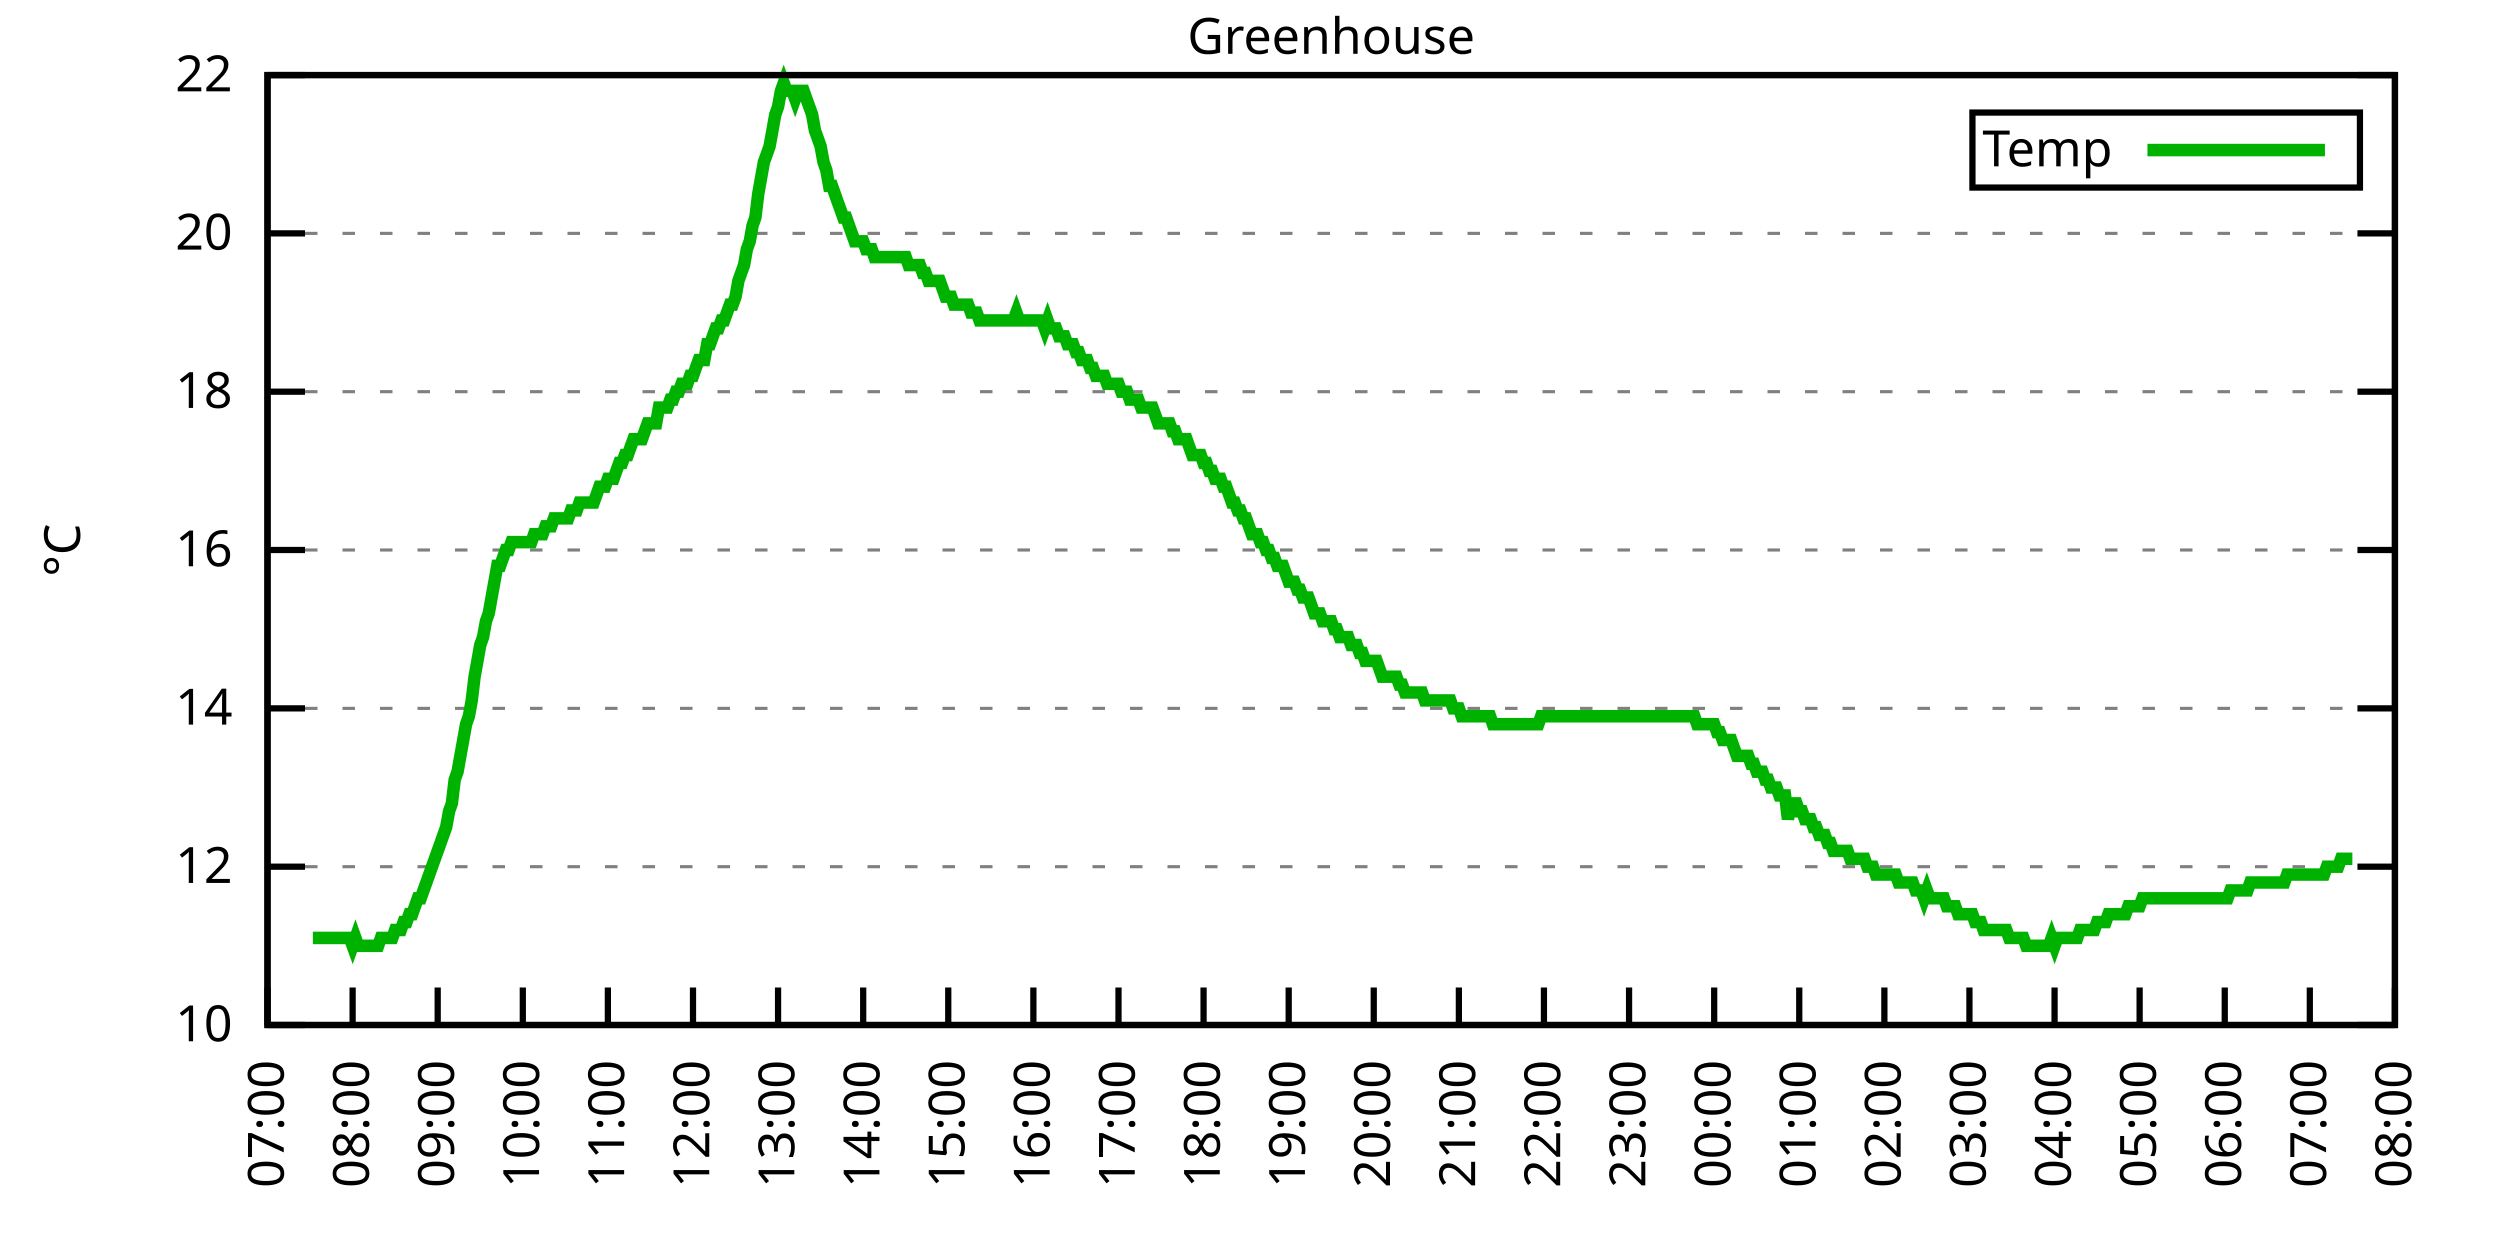
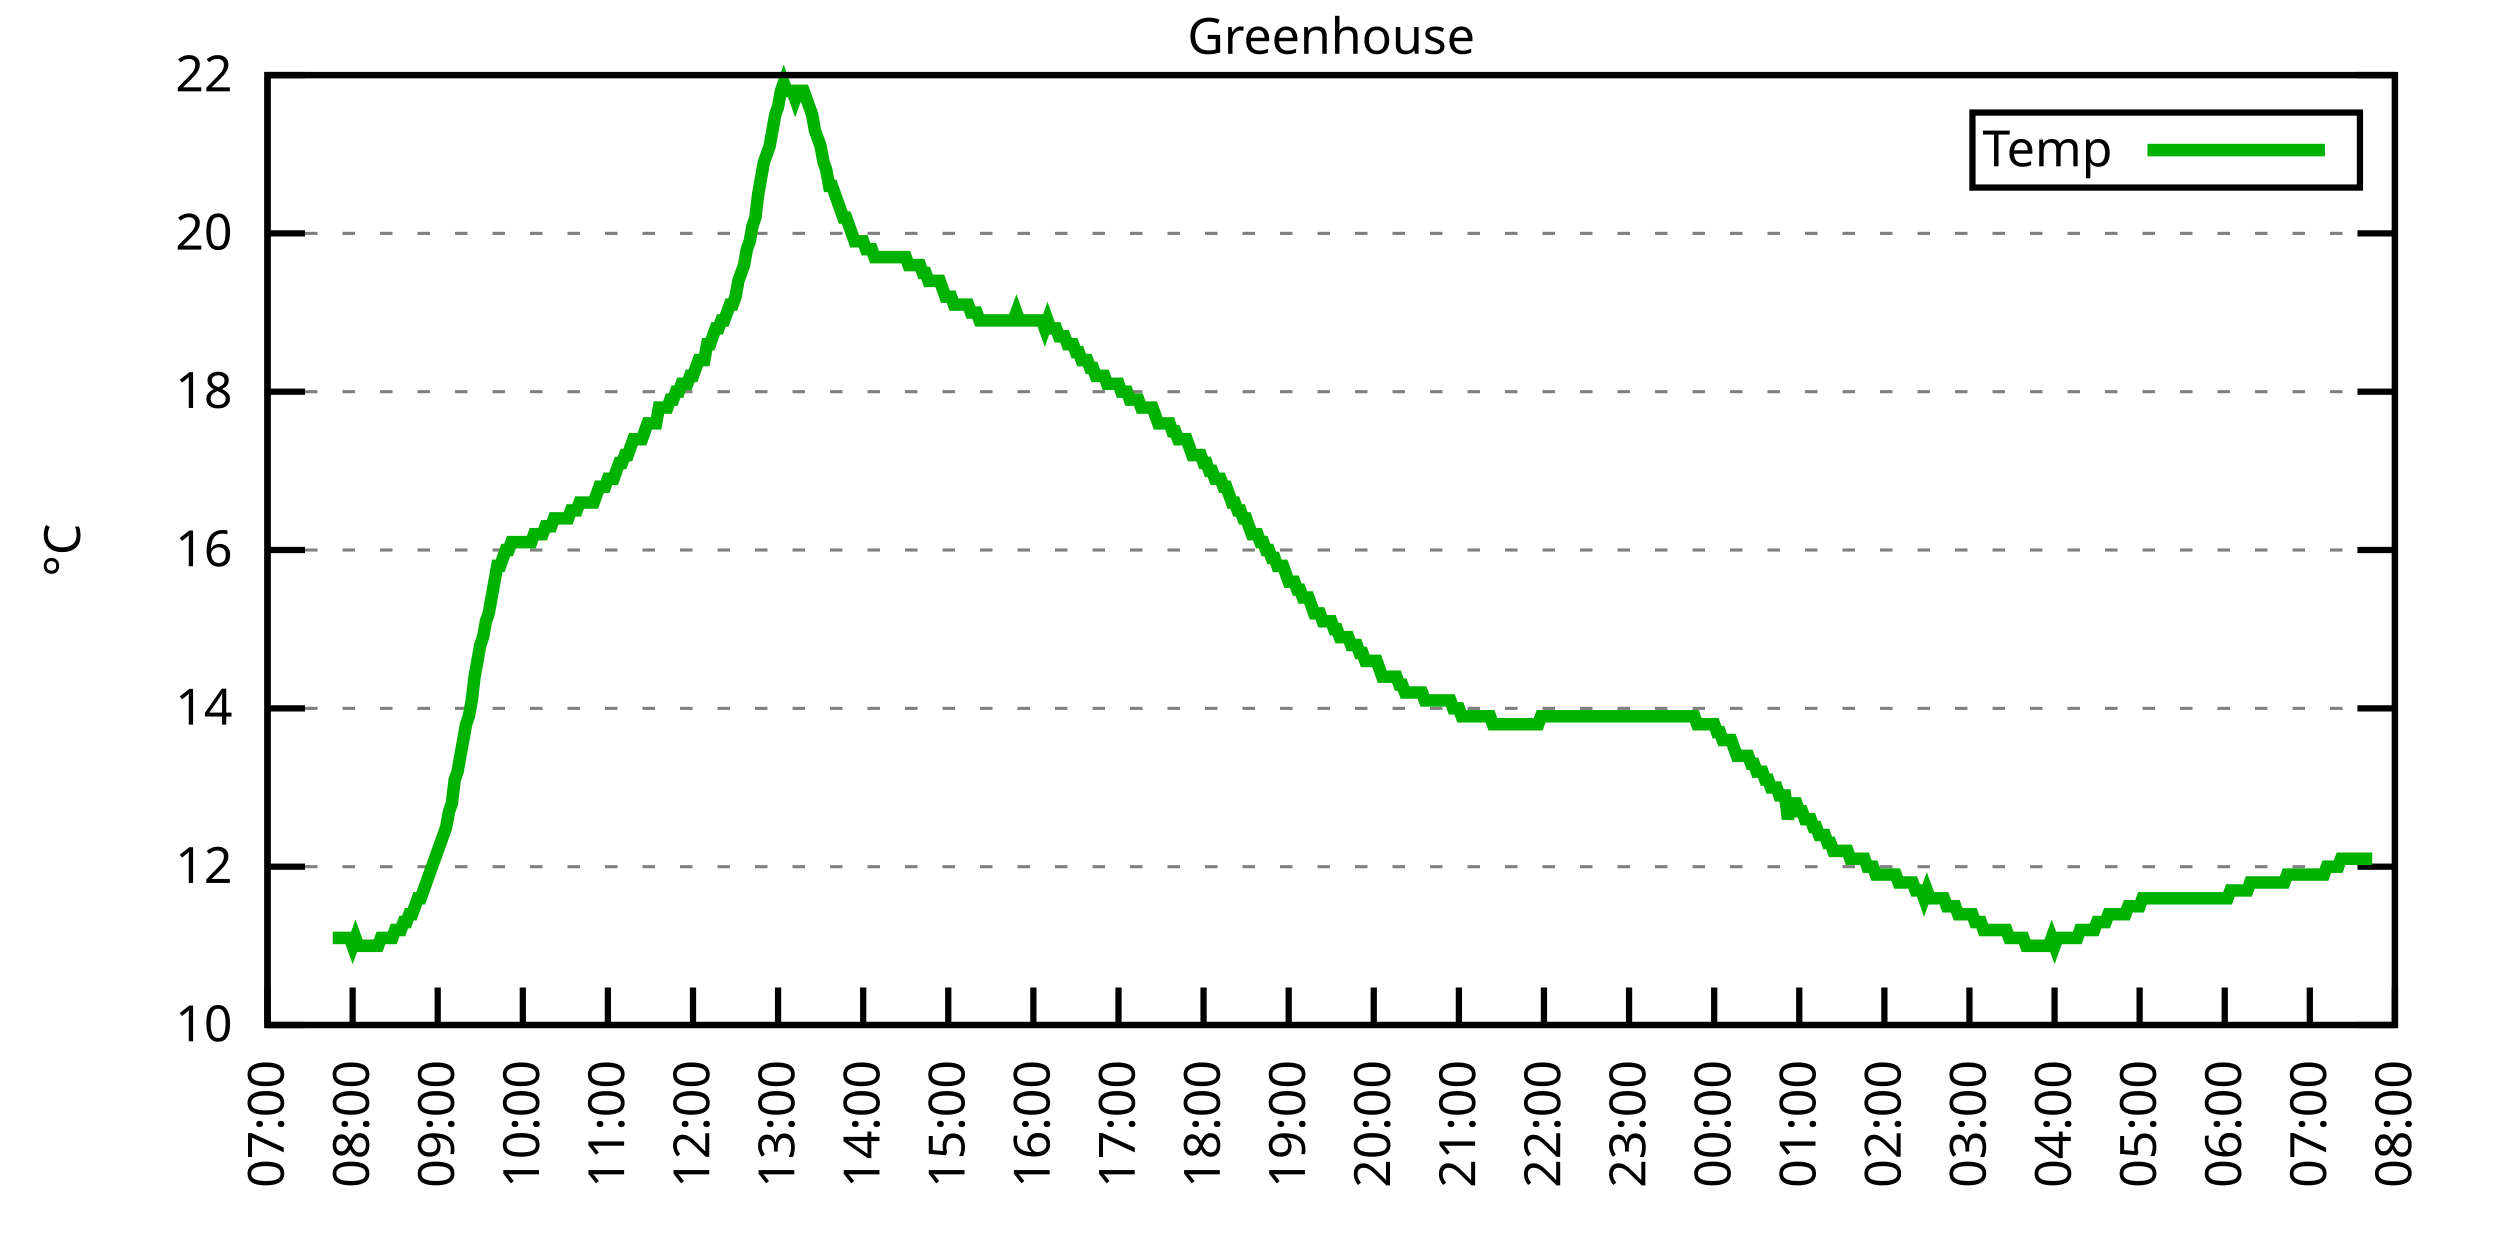
<svg xmlns="http://www.w3.org/2000/svg" xmlns:xlink="http://www.w3.org/1999/xlink" width="400" height="200" viewBox="0 0 400 200">
  <g id="gnuplot_canvas">
    <rect x="0" y="0" width="400" height="200" fill="none" />
    <defs>
      <circle id="gpDot" r="0.5" stroke-width="0.5" stroke="currentColor" />
      <path id="gpPt0" stroke-width="0.333" stroke="currentColor" d="M-1,0 h2 M0,-1 v2" />
      <path id="gpPt1" stroke-width="0.333" stroke="currentColor" d="M-1,-1 L1,1 M1,-1 L-1,1" />
      <path id="gpPt2" stroke-width="0.333" stroke="currentColor" d="M-1,0 L1,0 M0,-1 L0,1 M-1,-1 L1,1 M-1,1 L1,-1" />
      <rect id="gpPt3" stroke-width="0.333" stroke="currentColor" x="-1" y="-1" width="2" height="2" />
      <rect id="gpPt4" stroke-width="0.333" stroke="currentColor" fill="currentColor" x="-1" y="-1" width="2" height="2" />
      <circle id="gpPt5" stroke-width="0.333" stroke="currentColor" cx="0" cy="0" r="1" />
      <use xlink:href="#gpPt5" id="gpPt6" fill="currentColor" stroke="none" />
      <path id="gpPt7" stroke-width="0.333" stroke="currentColor" d="M0,-1.33 L-1.33,0.67 L1.33,0.67 z" />
      <use xlink:href="#gpPt7" id="gpPt8" fill="currentColor" stroke="none" />
      <use xlink:href="#gpPt7" id="gpPt9" stroke="currentColor" transform="rotate(180)" />
      <use xlink:href="#gpPt9" id="gpPt10" fill="currentColor" stroke="none" />
      <use xlink:href="#gpPt3" id="gpPt11" stroke="currentColor" transform="rotate(45)" />
      <use xlink:href="#gpPt11" id="gpPt12" fill="currentColor" stroke="none" />
      <path id="gpPt13" stroke-width="0.333" stroke="currentColor" d="M0,1.330 L1.265,0.411 L0.782,-1.067 L-0.782,-1.076 L-1.265,0.411 z" />
      <use xlink:href="#gpPt13" id="gpPt14" fill="currentColor" stroke="none" />
      <filter id="textbox" filterUnits="objectBoundingBox" x="0" y="0" height="1" width="1">
        <feFlood flood-color="white" flood-opacity="1" result="bgnd" />
        <feComposite in="SourceGraphic" in2="bgnd" operator="atop" />
      </filter>
      <filter id="greybox" filterUnits="objectBoundingBox" x="0" y="0" height="1" width="1">
        <feFlood flood-color="lightgrey" flood-opacity="1" result="grey" />
        <feComposite in="SourceGraphic" in2="grey" operator="atop" />
      </filter>
    </defs>
    <g fill="none" color="white" stroke="currentColor" stroke-width="1.00" stroke-linecap="butt" stroke-linejoin="miter">
</g>
    <g fill="none" color="black" stroke="currentColor" stroke-width="1.00" stroke-linecap="butt" stroke-linejoin="miter">
      <g stroke="none" shape-rendering="crispEdges">
        <polygon fill="rgb(255, 255, 255)" points="42.80,164.00 383.18,164.00 383.18,12.02 42.80,12.02 " />
      </g>
    </g>
    <g fill="none" color="black" stroke="currentColor" stroke-width="1.00" stroke-linecap="butt" stroke-linejoin="miter">
</g>
    <g fill="none" color="black" stroke="black" stroke-width="0.50" stroke-linecap="butt" stroke-linejoin="miter">
</g>
    <g fill="none" color="gray" stroke="currentColor" stroke-width="0.50" stroke-linecap="butt" stroke-linejoin="miter">
      <path stroke="gray" stroke-dasharray="2,4" class="gridline" d="M42.80,164.00 L383.19,164.00  " />
    </g>
    <g fill="none" color="gray" stroke="gray" stroke-width="1.00" stroke-linecap="butt" stroke-linejoin="miter">
</g>
    <g fill="none" color="black" stroke="currentColor" stroke-width="1.00" stroke-linecap="butt" stroke-linejoin="miter">
      <path stroke="black" d="M42.80,164.00 L48.80,164.00 M383.19,164.00 L377.19,164.00  " />
      <g transform="translate(37.20,166.60)" stroke="none" fill="black" font-family="Sans" font-size="8.00" text-anchor="end">
        <text>
          <tspan font-family="Sans"> 10</tspan>
        </text>
      </g>
    </g>
    <g fill="none" color="black" stroke="currentColor" stroke-width="1.00" stroke-linecap="butt" stroke-linejoin="miter">
</g>
    <g fill="none" color="black" stroke="black" stroke-width="0.50" stroke-linecap="butt" stroke-linejoin="miter">
</g>
    <g fill="none" color="gray" stroke="currentColor" stroke-width="0.50" stroke-linecap="butt" stroke-linejoin="miter">
      <path stroke="gray" stroke-dasharray="2,4" class="gridline" d="M42.80,138.67 L383.19,138.67  " />
    </g>
    <g fill="none" color="gray" stroke="gray" stroke-width="1.00" stroke-linecap="butt" stroke-linejoin="miter">
</g>
    <g fill="none" color="black" stroke="currentColor" stroke-width="1.00" stroke-linecap="butt" stroke-linejoin="miter">
      <path stroke="black" d="M42.80,138.67 L48.80,138.67 M383.19,138.67 L377.19,138.67  " />
      <g transform="translate(37.20,141.27)" stroke="none" fill="black" font-family="Sans" font-size="8.00" text-anchor="end">
        <text>
          <tspan font-family="Sans"> 12</tspan>
        </text>
      </g>
    </g>
    <g fill="none" color="black" stroke="currentColor" stroke-width="1.00" stroke-linecap="butt" stroke-linejoin="miter">
</g>
    <g fill="none" color="black" stroke="black" stroke-width="0.50" stroke-linecap="butt" stroke-linejoin="miter">
</g>
    <g fill="none" color="gray" stroke="currentColor" stroke-width="0.50" stroke-linecap="butt" stroke-linejoin="miter">
      <path stroke="gray" stroke-dasharray="2,4" class="gridline" d="M42.80,113.34 L383.19,113.34  " />
    </g>
    <g fill="none" color="gray" stroke="gray" stroke-width="1.00" stroke-linecap="butt" stroke-linejoin="miter">
</g>
    <g fill="none" color="black" stroke="currentColor" stroke-width="1.00" stroke-linecap="butt" stroke-linejoin="miter">
      <path stroke="black" d="M42.80,113.34 L48.80,113.34 M383.19,113.34 L377.19,113.34  " />
      <g transform="translate(37.20,115.94)" stroke="none" fill="black" font-family="Sans" font-size="8.00" text-anchor="end">
        <text>
          <tspan font-family="Sans"> 14</tspan>
        </text>
      </g>
    </g>
    <g fill="none" color="black" stroke="currentColor" stroke-width="1.00" stroke-linecap="butt" stroke-linejoin="miter">
</g>
    <g fill="none" color="black" stroke="black" stroke-width="0.50" stroke-linecap="butt" stroke-linejoin="miter">
</g>
    <g fill="none" color="gray" stroke="currentColor" stroke-width="0.50" stroke-linecap="butt" stroke-linejoin="miter">
      <path stroke="gray" stroke-dasharray="2,4" class="gridline" d="M42.80,88.00 L383.19,88.00  " />
    </g>
    <g fill="none" color="gray" stroke="gray" stroke-width="1.00" stroke-linecap="butt" stroke-linejoin="miter">
</g>
    <g fill="none" color="black" stroke="currentColor" stroke-width="1.00" stroke-linecap="butt" stroke-linejoin="miter">
      <path stroke="black" d="M42.80,88.00 L48.80,88.00 M383.19,88.00 L377.19,88.00  " />
      <g transform="translate(37.20,90.60)" stroke="none" fill="black" font-family="Sans" font-size="8.00" text-anchor="end">
        <text>
          <tspan font-family="Sans"> 16</tspan>
        </text>
      </g>
    </g>
    <g fill="none" color="black" stroke="currentColor" stroke-width="1.00" stroke-linecap="butt" stroke-linejoin="miter">
</g>
    <g fill="none" color="black" stroke="black" stroke-width="0.50" stroke-linecap="butt" stroke-linejoin="miter">
</g>
    <g fill="none" color="gray" stroke="currentColor" stroke-width="0.50" stroke-linecap="butt" stroke-linejoin="miter">
      <path stroke="gray" stroke-dasharray="2,4" class="gridline" d="M42.80,62.67 L383.19,62.67  " />
    </g>
    <g fill="none" color="gray" stroke="gray" stroke-width="1.00" stroke-linecap="butt" stroke-linejoin="miter">
</g>
    <g fill="none" color="black" stroke="currentColor" stroke-width="1.00" stroke-linecap="butt" stroke-linejoin="miter">
      <path stroke="black" d="M42.80,62.67 L48.80,62.67 M383.19,62.67 L377.19,62.67  " />
      <g transform="translate(37.20,65.27)" stroke="none" fill="black" font-family="Sans" font-size="8.00" text-anchor="end">
        <text>
          <tspan font-family="Sans"> 18</tspan>
        </text>
      </g>
    </g>
    <g fill="none" color="black" stroke="currentColor" stroke-width="1.00" stroke-linecap="butt" stroke-linejoin="miter">
</g>
    <g fill="none" color="black" stroke="black" stroke-width="0.50" stroke-linecap="butt" stroke-linejoin="miter">
</g>
    <g fill="none" color="gray" stroke="currentColor" stroke-width="0.50" stroke-linecap="butt" stroke-linejoin="miter">
      <path stroke="gray" stroke-dasharray="2,4" class="gridline" d="M42.80,37.34 L383.19,37.34  " />
    </g>
    <g fill="none" color="gray" stroke="gray" stroke-width="1.00" stroke-linecap="butt" stroke-linejoin="miter">
</g>
    <g fill="none" color="black" stroke="currentColor" stroke-width="1.00" stroke-linecap="butt" stroke-linejoin="miter">
      <path stroke="black" d="M42.80,37.34 L48.80,37.34 M383.19,37.34 L377.19,37.34  " />
      <g transform="translate(37.20,39.94)" stroke="none" fill="black" font-family="Sans" font-size="8.00" text-anchor="end">
        <text>
          <tspan font-family="Sans"> 20</tspan>
        </text>
      </g>
    </g>
    <g fill="none" color="black" stroke="currentColor" stroke-width="1.00" stroke-linecap="butt" stroke-linejoin="miter">
</g>
    <g fill="none" color="black" stroke="black" stroke-width="0.50" stroke-linecap="butt" stroke-linejoin="miter">
</g>
    <g fill="none" color="gray" stroke="currentColor" stroke-width="0.50" stroke-linecap="butt" stroke-linejoin="miter">
      <path stroke="gray" stroke-dasharray="2,4" class="gridline" d="M42.80,12.01 L383.19,12.01  " />
    </g>
    <g fill="none" color="gray" stroke="gray" stroke-width="1.00" stroke-linecap="butt" stroke-linejoin="miter">
</g>
    <g fill="none" color="black" stroke="currentColor" stroke-width="1.00" stroke-linecap="butt" stroke-linejoin="miter">
      <path stroke="black" d="M42.80,12.01 L48.80,12.01 M383.19,12.01 L377.19,12.01  " />
      <g transform="translate(37.20,14.61)" stroke="none" fill="black" font-family="Sans" font-size="8.00" text-anchor="end">
        <text>
          <tspan font-family="Sans"> 22</tspan>
        </text>
      </g>
    </g>
    <g fill="none" color="black" stroke="currentColor" stroke-width="1.00" stroke-linecap="butt" stroke-linejoin="miter">
      <path stroke="black" d="M42.80,164.00 L42.80,158.00  " />
      <g transform="translate(45.40,169.60) rotate(270.00)" stroke="none" fill="black" font-family="Sans" font-size="8.00" text-anchor="end">
        <text>
          <tspan font-family="Sans">07:00</tspan>
        </text>
      </g>
    </g>
    <g fill="none" color="black" stroke="currentColor" stroke-width="1.00" stroke-linecap="butt" stroke-linejoin="miter">
      <path stroke="black" d="M56.42,164.00 L56.42,158.00  " />
      <g transform="translate(59.02,169.60) rotate(270.00)" stroke="none" fill="black" font-family="Sans" font-size="8.00" text-anchor="end">
        <text>
          <tspan font-family="Sans">08:00</tspan>
        </text>
      </g>
    </g>
    <g fill="none" color="black" stroke="currentColor" stroke-width="1.00" stroke-linecap="butt" stroke-linejoin="miter">
      <path stroke="black" d="M70.03,164.00 L70.03,158.00  " />
      <g transform="translate(72.63,169.60) rotate(270.00)" stroke="none" fill="black" font-family="Sans" font-size="8.00" text-anchor="end">
        <text>
          <tspan font-family="Sans">09:00</tspan>
        </text>
      </g>
    </g>
    <g fill="none" color="black" stroke="currentColor" stroke-width="1.00" stroke-linecap="butt" stroke-linejoin="miter">
      <path stroke="black" d="M83.65,164.00 L83.65,158.00  " />
      <g transform="translate(86.25,169.60) rotate(270.00)" stroke="none" fill="black" font-family="Sans" font-size="8.00" text-anchor="end">
        <text>
          <tspan font-family="Sans">10:00</tspan>
        </text>
      </g>
    </g>
    <g fill="none" color="black" stroke="currentColor" stroke-width="1.00" stroke-linecap="butt" stroke-linejoin="miter">
      <path stroke="black" d="M97.26,164.00 L97.26,158.00  " />
      <g transform="translate(99.86,169.60) rotate(270.00)" stroke="none" fill="black" font-family="Sans" font-size="8.00" text-anchor="end">
        <text>
          <tspan font-family="Sans">11:00</tspan>
        </text>
      </g>
    </g>
    <g fill="none" color="black" stroke="currentColor" stroke-width="1.00" stroke-linecap="butt" stroke-linejoin="miter">
      <path stroke="black" d="M110.88,164.00 L110.88,158.00  " />
      <g transform="translate(113.48,169.60) rotate(270.00)" stroke="none" fill="black" font-family="Sans" font-size="8.00" text-anchor="end">
        <text>
          <tspan font-family="Sans">12:00</tspan>
        </text>
      </g>
    </g>
    <g fill="none" color="black" stroke="currentColor" stroke-width="1.00" stroke-linecap="butt" stroke-linejoin="miter">
      <path stroke="black" d="M124.49,164.00 L124.49,158.00  " />
      <g transform="translate(127.09,169.60) rotate(270.00)" stroke="none" fill="black" font-family="Sans" font-size="8.00" text-anchor="end">
        <text>
          <tspan font-family="Sans">13:00</tspan>
        </text>
      </g>
    </g>
    <g fill="none" color="black" stroke="currentColor" stroke-width="1.00" stroke-linecap="butt" stroke-linejoin="miter">
      <path stroke="black" d="M138.11,164.00 L138.11,158.00  " />
      <g transform="translate(140.71,169.60) rotate(270.00)" stroke="none" fill="black" font-family="Sans" font-size="8.00" text-anchor="end">
        <text>
          <tspan font-family="Sans">14:00</tspan>
        </text>
      </g>
    </g>
    <g fill="none" color="black" stroke="currentColor" stroke-width="1.00" stroke-linecap="butt" stroke-linejoin="miter">
      <path stroke="black" d="M151.72,164.00 L151.72,158.00  " />
      <g transform="translate(154.32,169.60) rotate(270.00)" stroke="none" fill="black" font-family="Sans" font-size="8.00" text-anchor="end">
        <text>
          <tspan font-family="Sans">15:00</tspan>
        </text>
      </g>
    </g>
    <g fill="none" color="black" stroke="currentColor" stroke-width="1.00" stroke-linecap="butt" stroke-linejoin="miter">
      <path stroke="black" d="M165.34,164.00 L165.34,158.00  " />
      <g transform="translate(167.94,169.60) rotate(270.00)" stroke="none" fill="black" font-family="Sans" font-size="8.00" text-anchor="end">
        <text>
          <tspan font-family="Sans">16:00</tspan>
        </text>
      </g>
    </g>
    <g fill="none" color="black" stroke="currentColor" stroke-width="1.00" stroke-linecap="butt" stroke-linejoin="miter">
      <path stroke="black" d="M178.96,164.00 L178.96,158.00  " />
      <g transform="translate(181.56,169.60) rotate(270.00)" stroke="none" fill="black" font-family="Sans" font-size="8.00" text-anchor="end">
        <text>
          <tspan font-family="Sans">17:00</tspan>
        </text>
      </g>
    </g>
    <g fill="none" color="black" stroke="currentColor" stroke-width="1.00" stroke-linecap="butt" stroke-linejoin="miter">
      <path stroke="black" d="M192.57,164.00 L192.57,158.00  " />
      <g transform="translate(195.17,169.60) rotate(270.00)" stroke="none" fill="black" font-family="Sans" font-size="8.00" text-anchor="end">
        <text>
          <tspan font-family="Sans">18:00</tspan>
        </text>
      </g>
    </g>
    <g fill="none" color="black" stroke="currentColor" stroke-width="1.00" stroke-linecap="butt" stroke-linejoin="miter">
      <path stroke="black" d="M206.19,164.00 L206.19,158.00  " />
      <g transform="translate(208.79,169.60) rotate(270.00)" stroke="none" fill="black" font-family="Sans" font-size="8.00" text-anchor="end">
        <text>
          <tspan font-family="Sans">19:00</tspan>
        </text>
      </g>
    </g>
    <g fill="none" color="black" stroke="currentColor" stroke-width="1.00" stroke-linecap="butt" stroke-linejoin="miter">
      <path stroke="black" d="M219.80,164.00 L219.80,158.00  " />
      <g transform="translate(222.40,169.60) rotate(270.00)" stroke="none" fill="black" font-family="Sans" font-size="8.00" text-anchor="end">
        <text>
          <tspan font-family="Sans">20:00</tspan>
        </text>
      </g>
    </g>
    <g fill="none" color="black" stroke="currentColor" stroke-width="1.00" stroke-linecap="butt" stroke-linejoin="miter">
      <path stroke="black" d="M233.42,164.00 L233.42,158.00  " />
      <g transform="translate(236.02,169.60) rotate(270.00)" stroke="none" fill="black" font-family="Sans" font-size="8.00" text-anchor="end">
        <text>
          <tspan font-family="Sans">21:00</tspan>
        </text>
      </g>
    </g>
    <g fill="none" color="black" stroke="currentColor" stroke-width="1.00" stroke-linecap="butt" stroke-linejoin="miter">
      <path stroke="black" d="M247.03,164.00 L247.03,158.00  " />
      <g transform="translate(249.63,169.60) rotate(270.00)" stroke="none" fill="black" font-family="Sans" font-size="8.00" text-anchor="end">
        <text>
          <tspan font-family="Sans">22:00</tspan>
        </text>
      </g>
    </g>
    <g fill="none" color="black" stroke="currentColor" stroke-width="1.00" stroke-linecap="butt" stroke-linejoin="miter">
      <path stroke="black" d="M260.65,164.00 L260.65,158.00  " />
      <g transform="translate(263.25,169.60) rotate(270.00)" stroke="none" fill="black" font-family="Sans" font-size="8.00" text-anchor="end">
        <text>
          <tspan font-family="Sans">23:00</tspan>
        </text>
      </g>
    </g>
    <g fill="none" color="black" stroke="currentColor" stroke-width="1.00" stroke-linecap="butt" stroke-linejoin="miter">
      <path stroke="black" d="M274.27,164.00 L274.27,158.00  " />
      <g transform="translate(276.87,169.60) rotate(270.00)" stroke="none" fill="black" font-family="Sans" font-size="8.00" text-anchor="end">
        <text>
          <tspan font-family="Sans">00:00</tspan>
        </text>
      </g>
    </g>
    <g fill="none" color="black" stroke="currentColor" stroke-width="1.00" stroke-linecap="butt" stroke-linejoin="miter">
      <path stroke="black" d="M287.88,164.00 L287.88,158.00  " />
      <g transform="translate(290.48,169.60) rotate(270.00)" stroke="none" fill="black" font-family="Sans" font-size="8.00" text-anchor="end">
        <text>
          <tspan font-family="Sans">01:00</tspan>
        </text>
      </g>
    </g>
    <g fill="none" color="black" stroke="currentColor" stroke-width="1.00" stroke-linecap="butt" stroke-linejoin="miter">
      <path stroke="black" d="M301.50,164.00 L301.50,158.00  " />
      <g transform="translate(304.10,169.60) rotate(270.00)" stroke="none" fill="black" font-family="Sans" font-size="8.00" text-anchor="end">
        <text>
          <tspan font-family="Sans">02:00</tspan>
        </text>
      </g>
    </g>
    <g fill="none" color="black" stroke="currentColor" stroke-width="1.00" stroke-linecap="butt" stroke-linejoin="miter">
      <path stroke="black" d="M315.11,164.00 L315.11,158.00  " />
      <g transform="translate(317.71,169.60) rotate(270.00)" stroke="none" fill="black" font-family="Sans" font-size="8.00" text-anchor="end">
        <text>
          <tspan font-family="Sans">03:00</tspan>
        </text>
      </g>
    </g>
    <g fill="none" color="black" stroke="currentColor" stroke-width="1.00" stroke-linecap="butt" stroke-linejoin="miter">
      <path stroke="black" d="M328.73,164.00 L328.73,158.00  " />
      <g transform="translate(331.33,169.60) rotate(270.00)" stroke="none" fill="black" font-family="Sans" font-size="8.00" text-anchor="end">
        <text>
          <tspan font-family="Sans">04:00</tspan>
        </text>
      </g>
    </g>
    <g fill="none" color="black" stroke="currentColor" stroke-width="1.00" stroke-linecap="butt" stroke-linejoin="miter">
      <path stroke="black" d="M342.34,164.00 L342.34,158.00  " />
      <g transform="translate(344.94,169.60) rotate(270.00)" stroke="none" fill="black" font-family="Sans" font-size="8.00" text-anchor="end">
        <text>
          <tspan font-family="Sans">05:00</tspan>
        </text>
      </g>
    </g>
    <g fill="none" color="black" stroke="currentColor" stroke-width="1.00" stroke-linecap="butt" stroke-linejoin="miter">
      <path stroke="black" d="M355.96,164.00 L355.96,158.00  " />
      <g transform="translate(358.56,169.60) rotate(270.00)" stroke="none" fill="black" font-family="Sans" font-size="8.00" text-anchor="end">
        <text>
          <tspan font-family="Sans">06:00</tspan>
        </text>
      </g>
    </g>
    <g fill="none" color="black" stroke="currentColor" stroke-width="1.00" stroke-linecap="butt" stroke-linejoin="miter">
      <path stroke="black" d="M369.57,164.00 L369.57,158.00  " />
      <g transform="translate(372.17,169.60) rotate(270.00)" stroke="none" fill="black" font-family="Sans" font-size="8.00" text-anchor="end">
        <text>
          <tspan font-family="Sans">07:00</tspan>
        </text>
      </g>
    </g>
    <g fill="none" color="black" stroke="currentColor" stroke-width="1.00" stroke-linecap="butt" stroke-linejoin="miter">
      <path stroke="black" d="M383.19,164.00 L383.19,158.00  " />
      <g transform="translate(385.79,169.60) rotate(270.00)" stroke="none" fill="black" font-family="Sans" font-size="8.00" text-anchor="end">
        <text>
          <tspan font-family="Sans">08:00</tspan>
        </text>
      </g>
    </g>
    <g fill="none" color="black" stroke="currentColor" stroke-width="1.00" stroke-linecap="butt" stroke-linejoin="miter">
</g>
    <g fill="none" color="black" stroke="currentColor" stroke-width="1.00" stroke-linecap="butt" stroke-linejoin="miter">
      <path stroke="black" d="M42.80,12.01 L42.80,164.00 L383.19,164.00 L383.19,12.01 L42.80,12.01 Z  " />
    </g>
    <g fill="none" color="black" stroke="currentColor" stroke-width="1.00" stroke-linecap="butt" stroke-linejoin="miter">
</g>
    <g fill="none" color="black" stroke="currentColor" stroke-width="1.00" stroke-linecap="butt" stroke-linejoin="miter">
      <path stroke="black" d="M315.59,30.01 L315.59,18.01 L377.59,18.01 L377.59,30.01 L315.59,30.01 Z  " />
    </g>
    <g id="Greenhouse_plot_1">
      <g fill="none" color="white" stroke="black" stroke-width="2.00" stroke-linecap="butt" stroke-linejoin="miter">
</g>
      <g fill="none" color="black" stroke="currentColor" stroke-width="2.00" stroke-linecap="butt" stroke-linejoin="miter">
        <g transform="translate(337.99,26.61)" stroke="none" fill="black" font-family="Sans" font-size="8.00" text-anchor="end">
          <text>
            <tspan font-family="Sans">Temp</tspan>
          </text>
        </g>
      </g>
      <g fill="none" color="black" stroke="currentColor" stroke-width="2.00" stroke-linecap="butt" stroke-linejoin="miter">
-         <path stroke="rgb(  0, 178,   0)" d="M343.59,24.01 L371.99,24.01 M50.06,150.07 L50.52,150.07 L50.97,150.07 L51.42,150.07 L51.88,150.07 L52.33,150.07   L52.78,150.07 L53.24,150.07 L53.69,150.07 L54.15,150.07 L54.60,150.07 L55.05,150.07 L55.51,150.07 L55.96,150.07   L56.42,151.33 L56.87,150.07 L57.32,151.33 L57.78,151.33 L58.23,151.33 L58.68,151.33 L59.14,151.33 L59.59,151.33   L60.05,151.33 L60.50,151.33 L60.95,150.07 L61.41,150.07 L61.86,150.07 L62.32,150.07 L62.77,150.07 L63.22,148.80   L63.68,148.80 L64.13,148.80 L64.58,147.53 L65.04,147.53 L65.49,146.27 L65.95,146.27 L66.40,145.00 L66.85,143.73   L67.31,143.73 L67.76,142.47 L68.22,141.20 L68.67,139.93 L69.12,138.67 L69.58,137.40 L70.03,136.14 L70.49,134.87   L70.94,133.60 L71.39,132.34 L71.85,129.80 L72.30,128.54 L72.75,124.74 L73.21,123.47 L73.66,120.94 L74.12,118.40   L74.57,115.87 L75.02,114.60 L75.48,112.07 L75.93,108.27 L76.39,105.74 L76.84,103.20 L77.29,101.94 L77.75,99.40   L78.20,98.14 L78.65,95.60 L79.11,93.07 L79.56,90.54 L80.02,90.54 L80.47,89.27 L80.92,88.00 L81.38,88.00   L81.83,86.74 L82.29,86.74 L82.74,86.74 L83.19,86.74 L83.65,86.74 L84.10,86.74 L84.55,86.74 L85.01,86.74   L85.46,85.47 L85.92,85.47 L86.37,85.47 L86.82,85.47 L87.28,84.21 L87.73,84.21 L88.19,84.21 L88.64,82.94   L89.09,82.94 L89.55,82.94 L90.00,82.94 L90.45,82.94 L90.91,82.94 L91.36,81.67 L91.82,81.67 L92.27,81.67   L92.72,80.41 L93.18,80.41 L93.63,80.41 L94.09,80.41 L94.54,80.41 L94.99,80.41 L95.45,79.14 L95.90,77.87   L96.35,77.87 L96.81,77.87 L97.26,76.61 L97.72,76.61 L98.17,76.61 L98.62,75.34 L99.08,74.07 L99.53,74.07   L99.99,72.81 L100.44,72.81 L100.89,71.54 L101.35,70.27 L101.80,70.27 L102.25,70.27 L102.71,70.27 L103.16,69.01   L103.62,67.74 L104.07,67.74 L104.52,67.74 L104.98,67.74 L105.43,65.21 L105.89,65.21 L106.34,65.21 L106.79,65.21   L107.25,63.94 L107.70,63.94 L108.15,62.67 L108.61,62.67 L109.06,61.41 L109.52,61.41 L109.97,61.41 L110.42,60.14   L110.88,60.14 L111.33,58.87 L111.79,57.61 L112.24,57.61 L112.69,57.61 L113.15,55.07 L113.60,55.07 L114.05,53.81   L114.51,52.54 L114.96,52.54 L115.42,51.27 L115.87,51.27 L116.32,50.01 L116.78,48.74 L117.23,48.74 L117.69,47.47   L118.14,44.94 L118.59,43.67 L119.05,42.41 L119.50,39.87 L119.96,38.61 L120.41,36.08 L120.86,34.81 L121.32,31.01   L121.77,28.48 L122.22,25.94 L122.68,24.68 L123.13,23.41 L123.59,20.88 L124.04,18.34 L124.49,17.08 L124.95,14.54   L125.40,13.28 L125.86,14.54 L126.31,14.54 L126.76,14.54 L127.22,15.81 L127.67,14.54 L128.12,14.54 L128.58,14.54   L129.03,15.81 L129.49,17.08 L129.94,18.34 L130.39,20.88 L130.85,22.14 L131.30,23.41 L131.76,25.94 L132.21,27.21   L132.66,29.74 L133.12,29.74 L133.57,31.01 L134.02,32.28 L134.48,33.54 L134.93,34.81 L135.39,34.81 L135.84,36.08   L136.29,37.34 L136.75,38.61 L137.20,38.61 L137.66,38.61 L138.11,38.61 L138.56,39.87 L139.02,39.87 L139.47,39.87   L139.92,41.14 L140.38,41.14 L140.83,41.14 L141.29,41.14 L141.74,41.14 L142.19,41.14 L142.65,41.14 L143.10,41.14   L143.56,41.14 L144.01,41.14 L144.46,41.14 L144.92,41.14 L145.37,42.41 L145.82,42.41 L146.28,42.41 L146.73,42.41   L147.19,42.41 L147.64,43.67 L148.09,43.67 L148.55,44.94 L149.00,44.94 L149.46,44.94 L149.91,44.94 L150.36,44.94   L150.82,46.21 L151.27,47.47 L151.72,47.47 L152.18,47.47 L152.63,48.74 L153.09,48.74 L153.54,48.74 L153.99,48.74   L154.45,48.74 L154.90,48.74 L155.36,50.01 L155.81,50.01 L156.26,50.01 L156.72,51.27 L157.17,51.27 L157.62,51.27   L158.08,51.27 L158.53,51.27 L158.99,51.27 L159.44,51.27 L159.89,51.27 L160.35,51.27 L160.80,51.27 L161.26,51.27   L161.71,51.27 L162.16,51.27 L162.62,50.01 L163.07,51.27 L163.52,51.27 L163.98,51.27 L164.43,51.27 L164.89,51.27   L165.34,51.27 L165.79,51.27 L166.25,51.27 L166.70,51.27 L167.16,52.54 L167.61,51.27 L168.06,52.54 L168.52,52.54   L168.97,52.54 L169.43,53.81 L169.88,53.81 L170.33,53.81 L170.79,55.07 L171.24,55.07 L171.69,55.07 L172.15,56.34   L172.60,56.34 L173.06,57.61 L173.51,57.61 L173.96,57.61 L174.42,58.87 L174.87,58.87 L175.33,60.14 L175.78,60.14   L176.23,60.14 L176.69,60.14 L177.14,61.41 L177.59,61.41 L178.05,61.41 L178.50,61.41 L178.96,61.41 L179.41,62.67   L179.86,62.67 L180.32,62.67 L180.77,63.94 L181.23,63.94 L181.68,63.94 L182.13,63.94 L182.59,65.21 L183.04,65.21   L183.49,65.21 L183.95,65.21 L184.40,65.21 L184.86,66.47 L185.31,67.74 L185.76,67.74 L186.22,67.74 L186.67,67.74   L187.13,67.74 L187.58,69.01 L188.03,69.01 L188.49,70.27 L188.94,70.27 L189.39,70.27 L189.85,70.27 L190.30,71.54   L190.76,72.81 L191.21,72.81 L191.66,72.81 L192.12,72.81 L192.57,74.07 L193.03,74.07 L193.48,75.34 L193.93,75.34   L194.39,76.61 L194.84,76.61 L195.29,76.61 L195.75,77.87 L196.20,77.87 L196.66,79.14 L197.11,80.41 L197.56,80.41   L198.02,81.67 L198.47,81.67 L198.93,82.94 L199.38,82.94 L199.83,84.21 L200.29,85.47 L200.74,85.47 L201.19,85.47   L201.65,86.74 L202.10,86.74 L202.56,88.00 L203.01,88.00 L203.46,89.27 L203.92,89.27 L204.37,90.54 L204.83,90.54   L205.28,90.54 L205.73,91.80 L206.19,93.07 L206.64,93.07 L207.09,93.07 L207.55,94.34 L208.00,94.34 L208.46,95.60   L208.91,95.60 L209.36,95.60 L209.82,96.87 L210.27,98.14 L210.73,98.14 L211.18,98.14 L211.63,99.40 L212.09,99.40   L212.54,99.40 L213.00,99.40 L213.45,100.67 L213.90,100.67 L214.36,101.94 L214.81,101.94 L215.26,101.94 L215.72,101.94   L216.17,103.20 L216.63,103.20 L217.08,103.20 L217.53,104.47 L217.99,104.47 L218.44,105.74 L218.90,105.74 L219.35,105.74   L219.80,105.74 L220.26,105.74 L220.71,107.00 L221.16,108.27 L221.62,108.27 L222.07,108.27 L222.53,108.27 L222.98,108.27   L223.43,108.27 L223.89,109.54 L224.34,109.54 L224.80,110.80 L225.25,110.80 L225.70,110.80 L226.16,110.80 L226.61,110.80   L227.06,110.80 L227.52,110.80 L227.97,112.07 L228.43,112.07 L228.88,112.07 L229.33,112.07 L229.79,112.07 L230.24,112.07   L230.70,112.07 L231.15,112.07 L231.60,112.07 L232.06,112.07 L232.51,113.34 L232.96,113.34 L233.42,113.34 L233.87,114.60   L234.33,114.60 L234.78,114.60 L235.23,114.60 L235.69,114.60 L236.14,114.60 L236.60,114.60 L237.05,114.60 L237.50,114.60   L237.96,114.60 L238.41,114.60 L238.86,115.87 L239.32,115.87 L239.77,115.87 L240.23,115.87 L240.68,115.87 L241.13,115.87   L241.59,115.87 L242.04,115.87 L242.50,115.87 L242.95,115.87 L243.40,115.87 L243.86,115.87 L244.31,115.87 L244.76,115.87   L245.22,115.87 L245.67,115.87 L246.13,115.87 L246.58,114.60 L247.03,114.60 L247.49,114.60 L247.94,114.60 L248.40,114.60   L248.85,114.60 L249.30,114.60 L249.76,114.60 L250.21,114.60 L250.66,114.60 L251.12,114.60 L251.57,114.60 L252.03,114.60   L252.48,114.60 L252.93,114.60 L253.39,114.60 L253.84,114.60 L254.30,114.60 L254.75,114.60 L255.20,114.60 L255.66,114.60   L256.11,114.60 L256.56,114.60 L257.02,114.60 L257.47,114.60 L257.93,114.60 L258.38,114.60 L258.83,114.60 L259.29,114.60   L259.74,114.60 L260.20,114.60 L260.65,114.60 L261.10,114.60 L261.56,114.60 L262.01,114.60 L262.47,114.60 L262.92,114.60   L263.37,114.60 L263.83,114.60 L264.28,114.60 L264.73,114.60 L265.19,114.60 L265.64,114.60 L266.10,114.60 L266.55,114.60   L267.00,114.60 L267.46,114.60 L267.91,114.60 L268.37,114.60 L268.82,114.60 L269.27,114.60 L269.73,114.60 L270.18,114.60   L270.63,114.60 L271.09,114.60 L271.54,115.87 L272.00,115.87 L272.45,115.87 L272.90,115.87 L273.36,115.87 L273.81,115.87   L274.27,115.87 L274.72,117.14 L275.17,117.14 L275.63,118.40 L276.08,118.40 L276.53,118.40 L276.99,118.40 L277.44,119.67   L277.90,120.94 L278.35,120.94 L278.80,120.94 L279.26,120.94 L279.71,120.94 L280.17,122.20 L280.62,122.20 L281.07,123.47   L281.53,123.47 L281.98,123.47 L282.43,124.74 L282.89,124.74 L283.34,126.00 L283.80,126.00 L284.25,126.00 L284.70,127.27   L285.16,127.27 L285.61,127.27 L286.07,131.07 L286.52,128.54 L286.97,128.54 L287.43,128.54 L287.88,129.80 L288.33,129.80   L288.79,131.07 L289.24,131.07 L289.70,131.07 L290.15,132.34 L290.60,132.34 L291.06,133.60 L291.51,133.60 L291.97,133.60   L292.42,134.87 L292.87,134.87 L293.33,136.14 L293.78,136.14 L294.23,136.14 L294.69,136.14 L295.14,136.14 L295.60,136.14   L296.05,137.40 L296.50,137.40 L296.96,137.40 L297.41,137.40 L297.87,137.40 L298.32,137.40 L298.77,138.67 L299.23,138.67   L299.68,138.67 L300.13,139.93 L300.59,139.93 L301.04,139.93 L301.50,139.93 L301.95,139.93 L302.40,139.93 L302.86,139.93   L303.31,139.93 L303.77,141.20 L304.22,141.20 L304.67,141.20 L305.13,141.20 L305.58,141.20 L306.03,141.20 L306.49,142.47   L306.94,142.47 L307.40,142.47 L307.85,143.73 L308.30,142.47 L308.76,143.73 L309.21,143.73 L309.67,143.73 L310.12,143.73   L310.57,143.73 L311.03,143.73 L311.48,145.00 L311.94,145.00 L312.39,145.00 L312.84,145.00 L313.30,146.27 L313.75,146.27   L314.20,146.27 L314.66,146.27 L315.11,146.27 L315.57,146.27 L316.02,147.53 L316.47,147.53 L316.93,147.53 L317.38,148.80   L317.84,148.80 L318.29,148.80 L318.74,148.80 L319.20,148.80 L319.65,148.80 L320.10,148.80 L320.56,148.80 L321.01,148.80   L321.47,150.07 L321.92,150.07 L322.37,150.07 L322.83,150.07 L323.28,150.07 L323.74,150.07 L324.19,151.33 L324.64,151.33   L325.10,151.33 L325.55,151.33 L326.00,151.33 L326.46,151.33 L326.91,151.33 L327.37,151.33 L327.82,151.33 L328.27,150.07   L328.73,151.33 L329.18,150.07 L329.64,150.07 L330.09,150.07 L330.54,150.07 L331.00,150.07 L331.45,150.07 L331.90,150.07   L332.36,150.07 L332.81,148.80 L333.27,148.80 L333.72,148.80 L334.17,148.80 L334.63,148.80 L335.08,148.80 L335.54,147.53   L335.99,147.53 L336.44,147.53 L336.90,147.53 L337.35,146.27 L337.80,146.27 L338.26,146.27 L338.71,146.27 L339.17,146.27   L339.62,146.27 L340.07,146.27 L340.53,145.00 L340.98,145.00 L341.44,145.00 L341.89,145.00 L342.34,145.00 L342.80,143.73   L343.25,143.73 L343.70,143.73 L344.16,143.73 L344.61,143.73 L345.07,143.73 L345.52,143.73 L345.97,143.73 L346.43,143.73   L346.88,143.73 L347.34,143.73 L347.79,143.73 L348.24,143.73 L348.70,143.73 L349.15,143.73 L349.60,143.73 L350.06,143.73   L350.51,143.73 L350.97,143.73 L351.42,143.73 L351.87,143.73 L352.33,143.73 L352.78,143.73 L353.24,143.73 L353.69,143.73   L354.14,143.73 L354.60,143.73 L355.05,143.73 L355.50,143.73 L355.96,143.73 L356.41,143.73 L356.87,142.47 L357.32,142.47   L357.77,142.47 L358.23,142.47 L358.68,142.47 L359.14,142.47 L359.59,142.47 L360.04,141.20 L360.50,141.20 L360.95,141.20   L361.41,141.20 L361.86,141.20 L362.31,141.20 L362.77,141.20 L363.22,141.20 L363.67,141.20 L364.13,141.20 L364.58,141.20   L365.04,141.20 L365.49,141.20 L365.94,139.93 L366.40,139.93 L366.85,139.93 L367.31,139.93 L367.76,139.93 L368.21,139.93   L368.67,139.93 L369.12,139.93 L369.57,139.93 L370.03,139.93 L370.48,139.93 L370.94,139.93 L371.39,139.93 L371.84,139.93   L372.30,138.67 L372.75,138.67 L373.21,138.67 L373.66,138.67 L374.11,138.67 L374.57,137.40 L375.02,137.40 L375.47,137.40   L375.93,137.40 L376.38,137.40  " />
+         <path stroke="rgb(  0, 178,   0)" d="M343.59,24.01 L371.99,24.01 M53.24,150.07 L53.69,150.07 L54.15,150.07 L54.60,150.07 L55.05,150.07 L55.51,150.07   L55.96,150.07 L56.42,151.33 L56.87,150.07 L57.32,151.33 L57.78,151.33 L58.23,151.33 L58.68,151.33 L59.14,151.33   L59.59,151.33 L60.05,151.33 L60.50,151.33 L60.95,150.07 L61.41,150.07 L61.86,150.07 L62.32,150.07 L62.77,150.07   L63.22,148.80 L63.68,148.80 L64.13,148.80 L64.58,147.53 L65.04,147.53 L65.49,146.27 L65.95,146.27 L66.40,145.00   L66.85,143.73 L67.31,143.73 L67.76,142.47 L68.22,141.20 L68.67,139.93 L69.12,138.67 L69.58,137.40 L70.03,136.14   L70.49,134.87 L70.94,133.60 L71.39,132.34 L71.85,129.80 L72.30,128.54 L72.75,124.74 L73.21,123.47 L73.66,120.94   L74.12,118.40 L74.57,115.87 L75.02,114.60 L75.48,112.07 L75.93,108.27 L76.39,105.74 L76.84,103.20 L77.29,101.94   L77.75,99.40 L78.20,98.14 L78.65,95.60 L79.11,93.07 L79.56,90.54 L80.02,90.54 L80.47,89.27 L80.92,88.00   L81.38,88.00 L81.83,86.74 L82.29,86.74 L82.74,86.74 L83.19,86.74 L83.65,86.74 L84.10,86.74 L84.55,86.74   L85.01,86.74 L85.46,85.47 L85.92,85.47 L86.37,85.47 L86.82,85.47 L87.28,84.21 L87.73,84.21 L88.19,84.21   L88.64,82.94 L89.09,82.94 L89.55,82.94 L90.00,82.94 L90.45,82.94 L90.91,82.94 L91.36,81.67 L91.82,81.67   L92.27,81.67 L92.72,80.41 L93.18,80.41 L93.63,80.41 L94.09,80.41 L94.54,80.41 L94.99,80.41 L95.45,79.14   L95.90,77.87 L96.35,77.87 L96.81,77.87 L97.26,76.61 L97.72,76.61 L98.17,76.61 L98.62,75.34 L99.08,74.07   L99.53,74.07 L99.99,72.81 L100.44,72.81 L100.89,71.54 L101.35,70.27 L101.80,70.27 L102.25,70.27 L102.71,70.27   L103.16,69.01 L103.62,67.74 L104.07,67.74 L104.52,67.74 L104.98,67.74 L105.43,65.21 L105.89,65.21 L106.34,65.21   L106.79,65.21 L107.25,63.94 L107.70,63.94 L108.15,62.67 L108.61,62.67 L109.06,61.41 L109.52,61.41 L109.97,61.41   L110.42,60.14 L110.88,60.14 L111.33,58.87 L111.79,57.61 L112.24,57.61 L112.69,57.61 L113.15,55.07 L113.60,55.07   L114.05,53.81 L114.51,52.54 L114.96,52.54 L115.42,51.27 L115.87,51.27 L116.32,50.01 L116.78,48.74 L117.23,48.74   L117.69,47.47 L118.14,44.94 L118.59,43.67 L119.05,42.41 L119.50,39.87 L119.96,38.61 L120.41,36.08 L120.86,34.81   L121.32,31.01 L121.77,28.48 L122.22,25.94 L122.68,24.68 L123.13,23.41 L123.59,20.88 L124.04,18.34 L124.49,17.08   L124.95,14.54 L125.40,13.28 L125.86,14.54 L126.31,14.54 L126.76,14.54 L127.22,15.81 L127.67,14.54 L128.12,14.54   L128.58,14.54 L129.03,15.81 L129.49,17.08 L129.94,18.34 L130.39,20.88 L130.85,22.14 L131.30,23.41 L131.76,25.94   L132.21,27.21 L132.66,29.74 L133.12,29.74 L133.57,31.01 L134.02,32.28 L134.48,33.54 L134.93,34.81 L135.39,34.81   L135.84,36.08 L136.29,37.34 L136.75,38.61 L137.20,38.61 L137.66,38.61 L138.11,38.61 L138.56,39.87 L139.02,39.87   L139.47,39.87 L139.92,41.14 L140.38,41.14 L140.83,41.14 L141.29,41.14 L141.74,41.14 L142.19,41.14 L142.65,41.14   L143.10,41.14 L143.56,41.14 L144.01,41.14 L144.46,41.14 L144.92,41.14 L145.37,42.41 L145.82,42.41 L146.28,42.41   L146.73,42.41 L147.19,42.41 L147.64,43.67 L148.09,43.67 L148.55,44.94 L149.00,44.94 L149.46,44.94 L149.91,44.94   L150.36,44.94 L150.82,46.21 L151.27,47.47 L151.72,47.47 L152.18,47.47 L152.63,48.74 L153.09,48.74 L153.54,48.74   L153.99,48.74 L154.45,48.74 L154.90,48.74 L155.36,50.01 L155.81,50.01 L156.26,50.01 L156.72,51.27 L157.17,51.27   L157.62,51.27 L158.08,51.27 L158.53,51.27 L158.99,51.27 L159.44,51.27 L159.89,51.27 L160.35,51.27 L160.80,51.27   L161.26,51.27 L161.71,51.27 L162.16,51.27 L162.62,50.01 L163.07,51.27 L163.52,51.27 L163.98,51.27 L164.43,51.27   L164.89,51.27 L165.34,51.27 L165.79,51.27 L166.25,51.27 L166.70,51.27 L167.16,52.54 L167.61,51.27 L168.06,52.54   L168.52,52.54 L168.97,52.54 L169.43,53.81 L169.88,53.81 L170.33,53.81 L170.79,55.07 L171.24,55.07 L171.69,55.07   L172.15,56.34 L172.60,56.34 L173.06,57.61 L173.51,57.61 L173.96,57.61 L174.42,58.87 L174.87,58.87 L175.33,60.14   L175.78,60.14 L176.23,60.14 L176.69,60.14 L177.14,61.41 L177.59,61.41 L178.05,61.41 L178.50,61.41 L178.96,61.41   L179.41,62.67 L179.86,62.67 L180.32,62.67 L180.77,63.94 L181.23,63.94 L181.68,63.94 L182.13,63.94 L182.59,65.21   L183.04,65.21 L183.49,65.21 L183.95,65.21 L184.40,65.21 L184.86,66.47 L185.31,67.74 L185.76,67.74 L186.22,67.74   L186.67,67.74 L187.13,67.74 L187.58,69.01 L188.03,69.01 L188.49,70.27 L188.94,70.27 L189.39,70.27 L189.85,70.27   L190.30,71.54 L190.76,72.81 L191.21,72.81 L191.66,72.81 L192.12,72.81 L192.57,74.07 L193.03,74.07 L193.48,75.34   L193.93,75.34 L194.39,76.61 L194.84,76.61 L195.29,76.61 L195.75,77.87 L196.20,77.87 L196.66,79.14 L197.11,80.41   L197.56,80.41 L198.02,81.67 L198.47,81.67 L198.93,82.94 L199.38,82.94 L199.83,84.21 L200.29,85.47 L200.74,85.47   L201.19,85.47 L201.65,86.74 L202.10,86.74 L202.56,88.00 L203.01,88.00 L203.46,89.27 L203.92,89.27 L204.37,90.54   L204.83,90.54 L205.28,90.54 L205.73,91.80 L206.19,93.07 L206.64,93.07 L207.09,93.07 L207.55,94.34 L208.00,94.34   L208.46,95.60 L208.91,95.60 L209.36,95.60 L209.82,96.87 L210.27,98.14 L210.73,98.14 L211.18,98.14 L211.63,99.40   L212.09,99.40 L212.54,99.40 L213.00,99.40 L213.45,100.67 L213.90,100.67 L214.36,101.94 L214.81,101.94 L215.26,101.94   L215.72,101.94 L216.17,103.20 L216.63,103.20 L217.08,103.20 L217.53,104.47 L217.99,104.47 L218.44,105.74 L218.90,105.74   L219.35,105.74 L219.80,105.74 L220.26,105.74 L220.71,107.00 L221.16,108.27 L221.62,108.27 L222.07,108.27 L222.53,108.27   L222.98,108.27 L223.43,108.27 L223.89,109.54 L224.34,109.54 L224.80,110.80 L225.25,110.80 L225.70,110.80 L226.16,110.80   L226.61,110.80 L227.06,110.80 L227.52,110.80 L227.97,112.07 L228.43,112.07 L228.88,112.07 L229.33,112.07 L229.79,112.07   L230.24,112.07 L230.70,112.07 L231.15,112.07 L231.60,112.07 L232.06,112.07 L232.51,113.34 L232.96,113.34 L233.42,113.34   L233.87,114.60 L234.33,114.60 L234.78,114.60 L235.23,114.60 L235.69,114.60 L236.14,114.60 L236.60,114.60 L237.05,114.60   L237.50,114.60 L237.96,114.60 L238.41,114.60 L238.86,115.87 L239.32,115.87 L239.77,115.87 L240.23,115.87 L240.68,115.87   L241.13,115.87 L241.59,115.87 L242.04,115.87 L242.50,115.87 L242.95,115.87 L243.40,115.87 L243.86,115.87 L244.31,115.87   L244.76,115.87 L245.22,115.87 L245.67,115.87 L246.13,115.87 L246.58,114.60 L247.03,114.60 L247.49,114.60 L247.94,114.60   L248.40,114.60 L248.85,114.60 L249.30,114.60 L249.76,114.60 L250.21,114.60 L250.66,114.60 L251.12,114.60 L251.57,114.60   L252.03,114.60 L252.48,114.60 L252.93,114.60 L253.39,114.60 L253.84,114.60 L254.30,114.60 L254.75,114.60 L255.20,114.60   L255.66,114.60 L256.11,114.60 L256.56,114.60 L257.02,114.60 L257.47,114.60 L257.93,114.60 L258.38,114.60 L258.83,114.60   L259.29,114.60 L259.74,114.60 L260.20,114.60 L260.65,114.60 L261.10,114.60 L261.56,114.60 L262.01,114.60 L262.47,114.60   L262.92,114.60 L263.37,114.60 L263.83,114.60 L264.28,114.60 L264.73,114.60 L265.19,114.60 L265.64,114.60 L266.10,114.60   L266.55,114.60 L267.00,114.60 L267.46,114.60 L267.91,114.60 L268.37,114.60 L268.82,114.60 L269.27,114.60 L269.73,114.60   L270.18,114.60 L270.63,114.60 L271.09,114.60 L271.54,115.87 L272.00,115.87 L272.45,115.87 L272.90,115.87 L273.36,115.87   L273.81,115.87 L274.27,115.87 L274.72,117.14 L275.17,117.14 L275.63,118.40 L276.08,118.40 L276.53,118.40 L276.99,118.40   L277.44,119.67 L277.90,120.94 L278.35,120.94 L278.80,120.94 L279.26,120.94 L279.71,120.94 L280.17,122.20 L280.62,122.20   L281.07,123.47 L281.53,123.47 L281.98,123.47 L282.43,124.74 L282.89,124.74 L283.34,126.00 L283.80,126.00 L284.25,126.00   L284.70,127.27 L285.16,127.27 L285.61,127.27 L286.07,131.07 L286.52,128.54 L286.97,128.54 L287.43,128.54 L287.88,129.80   L288.33,129.80 L288.79,131.07 L289.24,131.07 L289.70,131.07 L290.15,132.34 L290.60,132.34 L291.06,133.60 L291.51,133.60   L291.97,133.60 L292.42,134.87 L292.87,134.87 L293.33,136.14 L293.78,136.14 L294.23,136.14 L294.69,136.14 L295.14,136.14   L295.60,136.14 L296.05,137.40 L296.50,137.40 L296.96,137.40 L297.41,137.40 L297.87,137.40 L298.32,137.40 L298.77,138.67   L299.23,138.67 L299.68,138.67 L300.13,139.93 L300.59,139.93 L301.04,139.93 L301.50,139.93 L301.95,139.93 L302.40,139.93   L302.86,139.93 L303.31,139.93 L303.77,141.20 L304.22,141.20 L304.67,141.20 L305.13,141.20 L305.58,141.20 L306.03,141.20   L306.49,142.47 L306.94,142.47 L307.40,142.47 L307.85,143.73 L308.30,142.47 L308.76,143.73 L309.21,143.73 L309.67,143.73   L310.12,143.73 L310.57,143.73 L311.03,143.73 L311.48,145.00 L311.94,145.00 L312.39,145.00 L312.84,145.00 L313.30,146.27   L313.75,146.27 L314.20,146.27 L314.66,146.27 L315.11,146.27 L315.57,146.27 L316.02,147.53 L316.47,147.53 L316.93,147.53   L317.38,148.80 L317.84,148.80 L318.29,148.80 L318.74,148.80 L319.20,148.80 L319.65,148.80 L320.10,148.80 L320.56,148.80   L321.01,148.80 L321.47,150.07 L321.92,150.07 L322.37,150.07 L322.83,150.07 L323.28,150.07 L323.74,150.07 L324.19,151.33   L324.64,151.33 L325.10,151.33 L325.55,151.33 L326.00,151.33 L326.46,151.33 L326.91,151.33 L327.37,151.33 L327.82,151.33   L328.27,150.07 L328.73,151.33 L329.18,150.07 L329.64,150.07 L330.09,150.07 L330.54,150.07 L331.00,150.07 L331.45,150.07   L331.90,150.07 L332.36,150.07 L332.81,148.80 L333.27,148.80 L333.72,148.80 L334.17,148.80 L334.63,148.80 L335.08,148.80   L335.54,147.53 L335.99,147.53 L336.44,147.53 L336.90,147.53 L337.35,146.27 L337.80,146.27 L338.26,146.27 L338.71,146.27   L339.17,146.27 L339.62,146.27 L340.07,146.27 L340.53,145.00 L340.98,145.00 L341.44,145.00 L341.89,145.00 L342.34,145.00   L342.80,143.73 L343.25,143.73 L343.70,143.73 L344.16,143.73 L344.61,143.73 L345.07,143.73 L345.52,143.73 L345.97,143.73   L346.43,143.73 L346.88,143.73 L347.34,143.73 L347.79,143.73 L348.24,143.73 L348.70,143.73 L349.15,143.73 L349.60,143.73   L350.06,143.73 L350.51,143.73 L350.97,143.73 L351.42,143.73 L351.87,143.73 L352.33,143.73 L352.78,143.73 L353.24,143.73   L353.69,143.73 L354.14,143.73 L354.60,143.73 L355.05,143.73 L355.50,143.73 L355.96,143.73 L356.41,143.73 L356.87,142.47   L357.32,142.47 L357.77,142.47 L358.23,142.47 L358.68,142.47 L359.14,142.47 L359.59,142.47 L360.04,141.20 L360.50,141.20   L360.95,141.20 L361.41,141.20 L361.86,141.20 L362.31,141.20 L362.77,141.20 L363.22,141.20 L363.67,141.20 L364.13,141.20   L364.58,141.20 L365.04,141.20 L365.49,141.20 L365.94,139.93 L366.40,139.93 L366.85,139.93 L367.31,139.93 L367.76,139.93   L368.21,139.93 L368.67,139.93 L369.12,139.93 L369.57,139.93 L370.03,139.93 L370.48,139.93 L370.94,139.93 L371.39,139.93   L371.84,139.93 L372.30,138.67 L372.75,138.67 L373.21,138.67 L373.66,138.67 L374.11,138.67 L374.57,137.40 L375.02,137.40   L375.47,137.40 L375.93,137.40 L376.38,137.40 L376.84,137.40 L377.29,137.40 L377.74,137.40 L378.20,137.40 L378.65,137.40   L379.11,137.40 L379.56,137.40  " />
      </g>
    </g>
    <g fill="none" color="black" stroke="currentColor" stroke-width="2.00" stroke-linecap="butt" stroke-linejoin="miter">
</g>
    <g fill="none" color="black" stroke="black" stroke-width="1.00" stroke-linecap="butt" stroke-linejoin="miter">
</g>
    <g fill="none" color="black" stroke="currentColor" stroke-width="1.00" stroke-linecap="butt" stroke-linejoin="miter">
      <path stroke="black" d="M42.80,12.01 L42.80,164.00 L383.19,164.00 L383.19,12.01 L42.80,12.01 Z  " />
      <g transform="translate(12.80,88.01) rotate(270.00)" stroke="none" fill="black" font-family="Sans" font-size="8.00" text-anchor="middle">
        <text>
          <tspan font-family="Sans">°C</tspan>
        </text>
      </g>
    </g>
    <g fill="none" color="black" stroke="currentColor" stroke-width="1.00" stroke-linecap="butt" stroke-linejoin="miter">
</g>
    <g fill="none" color="black" stroke="currentColor" stroke-width="1.00" stroke-linecap="butt" stroke-linejoin="miter">
      <g transform="translate(212.99,8.61)" stroke="none" fill="black" font-family="Sans" font-size="8.00" text-anchor="middle">
        <text>
          <tspan font-family="Sans">Greenhouse</tspan>
        </text>
      </g>
    </g>
    <g fill="none" color="black" stroke="currentColor" stroke-width="1.00" stroke-linecap="butt" stroke-linejoin="miter">
</g>
  </g>
</svg>
